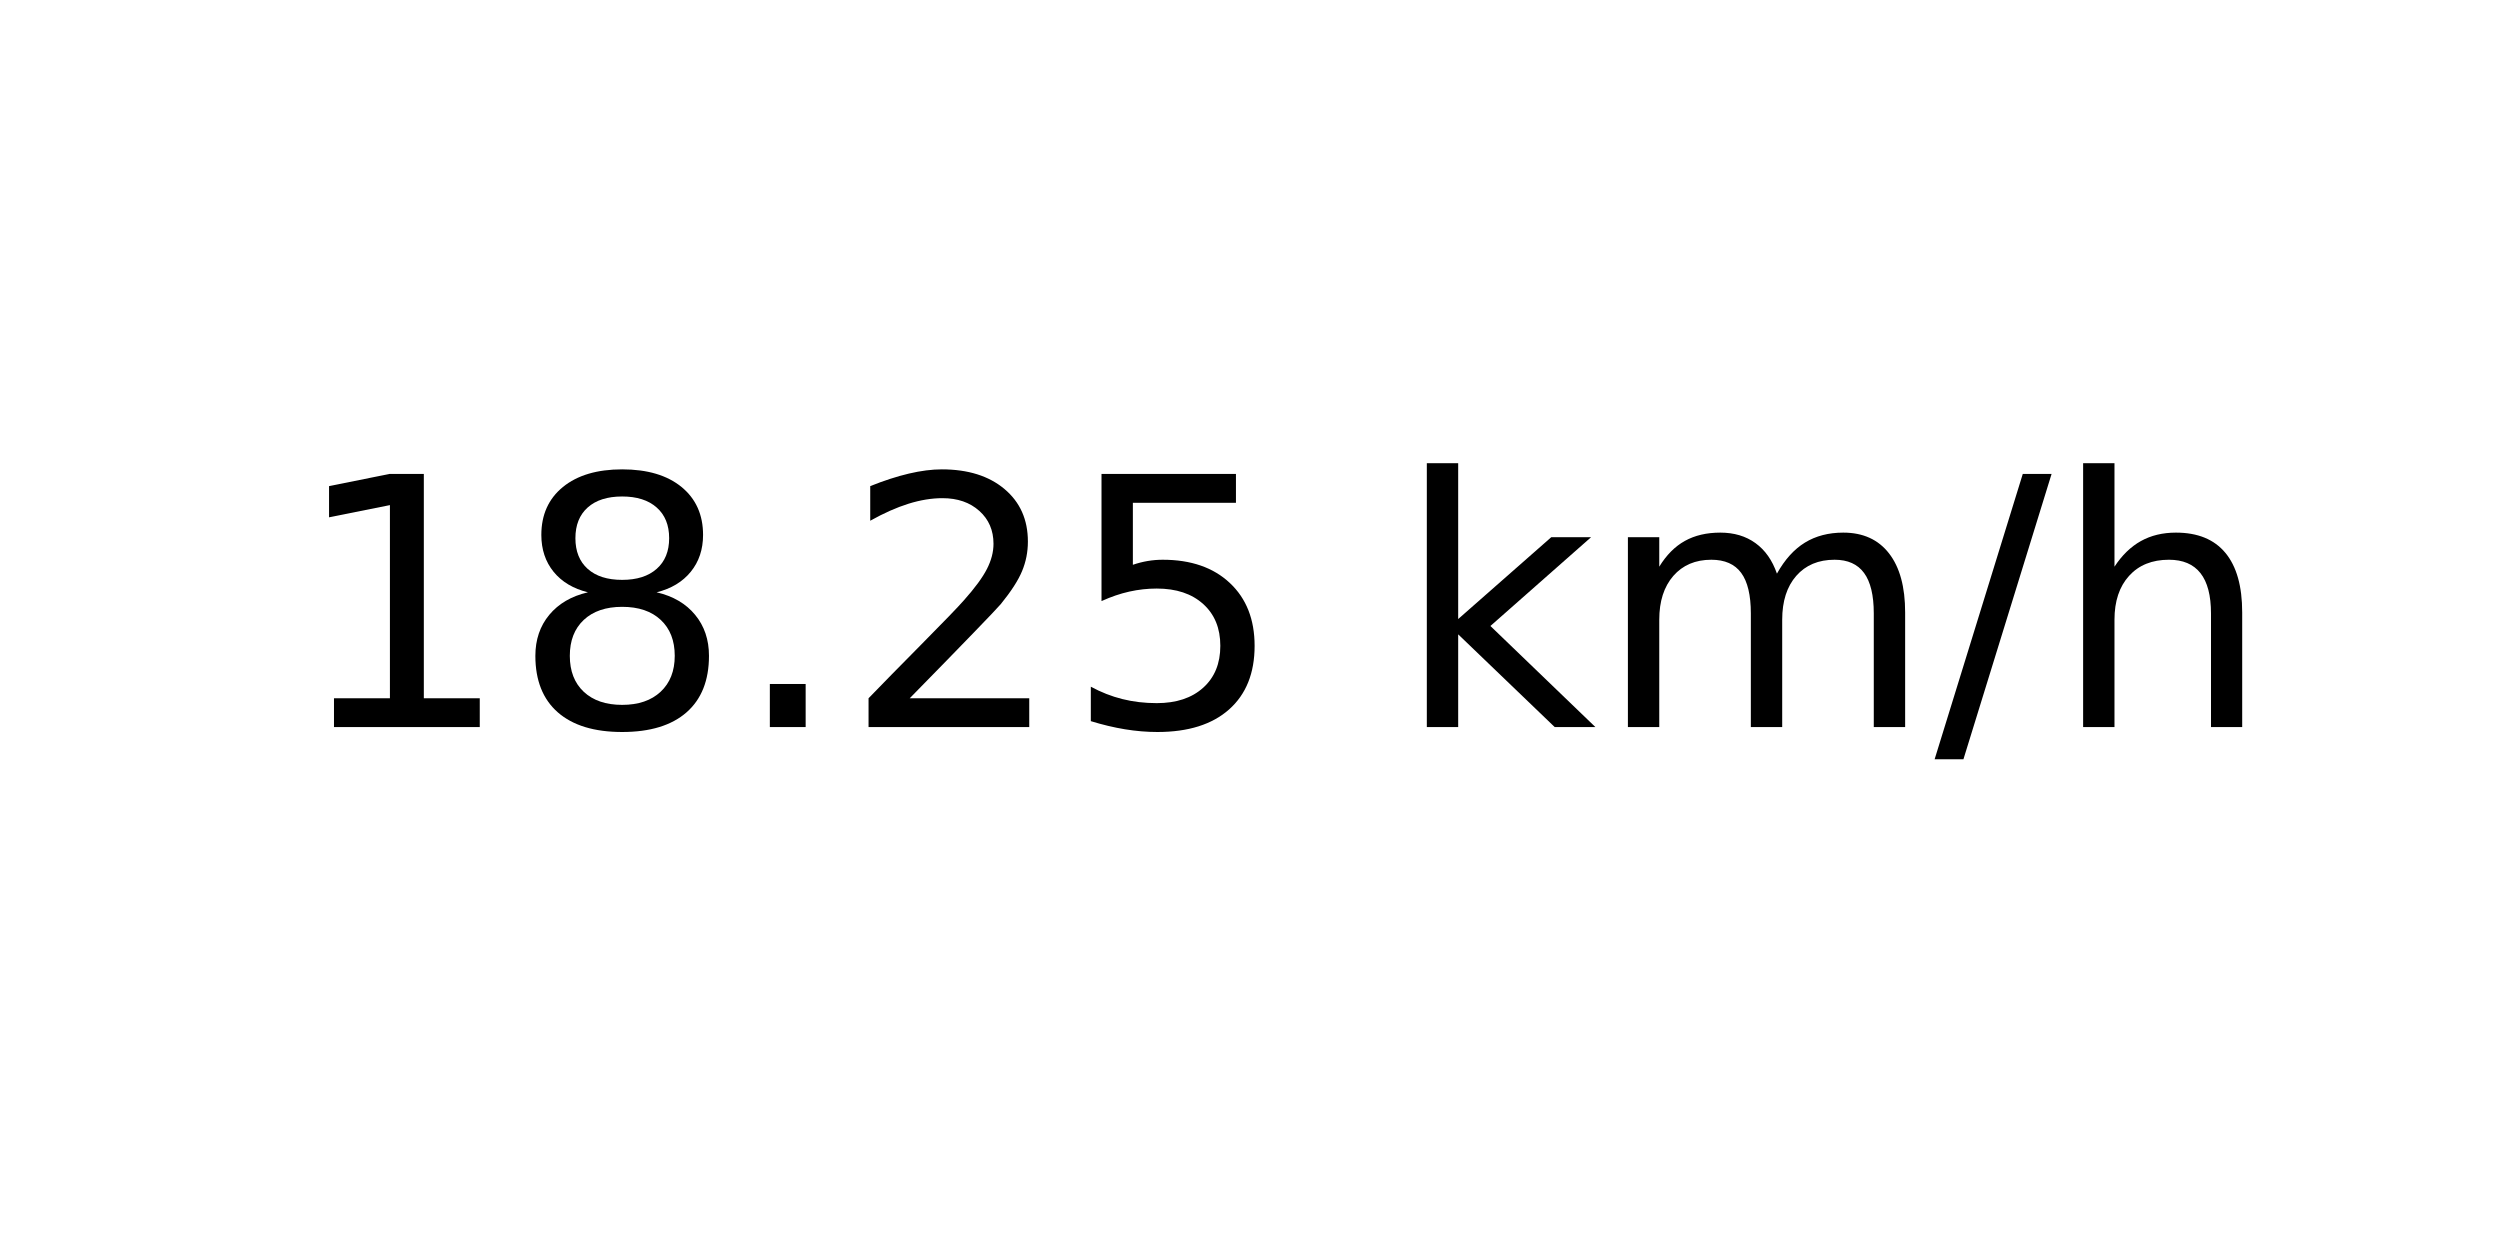
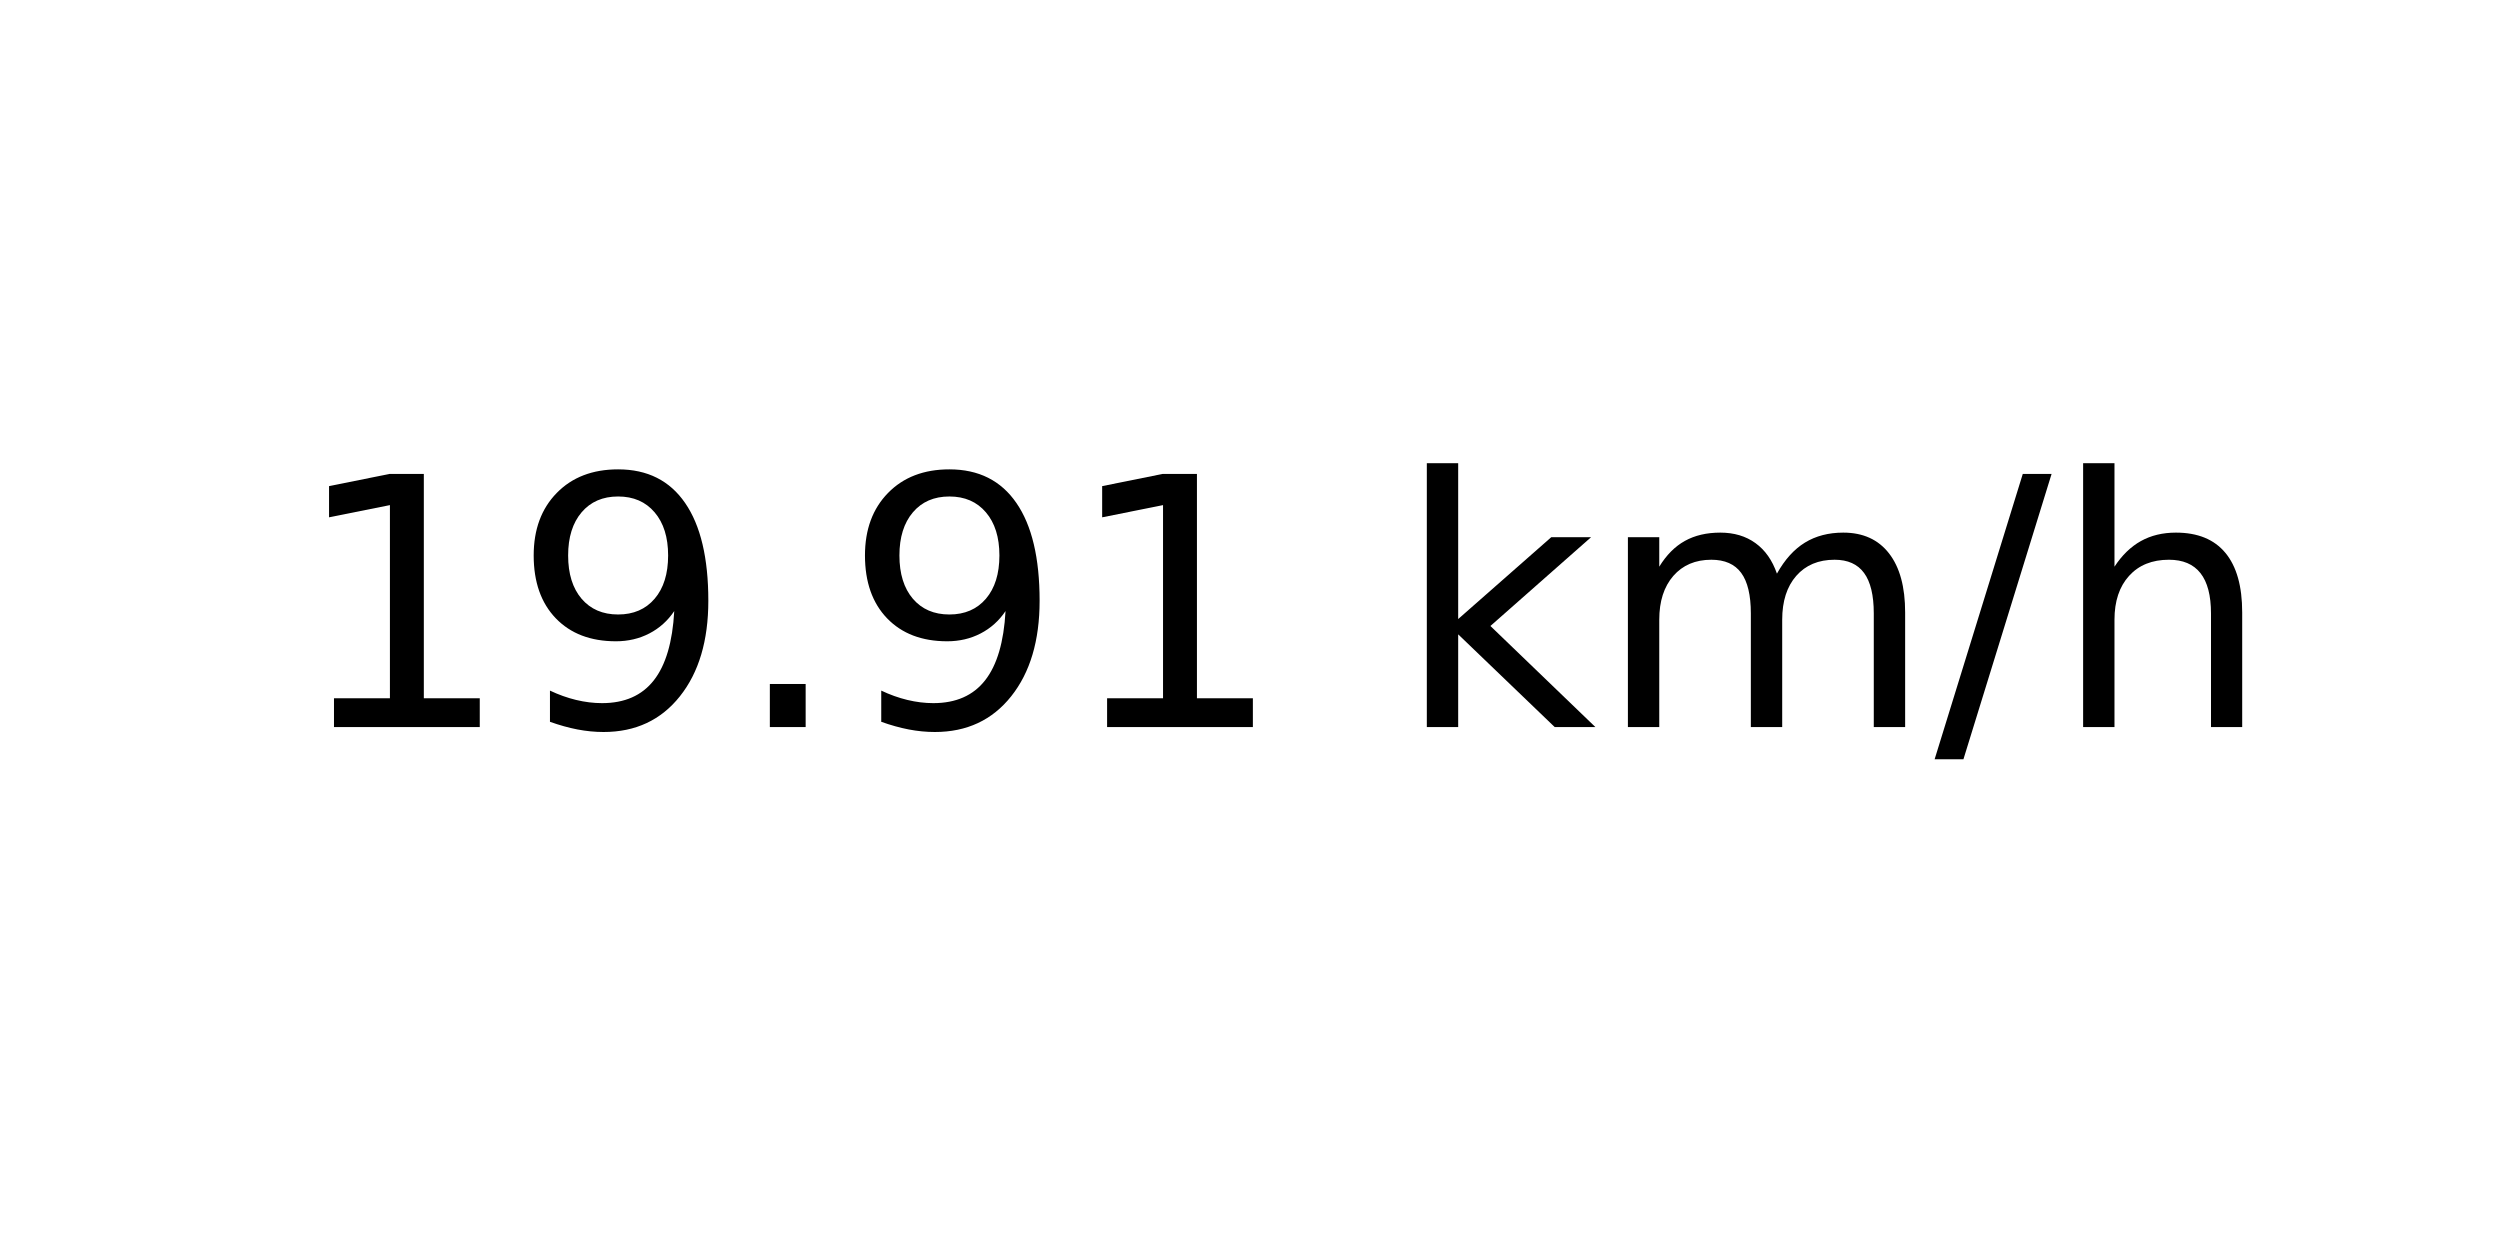
<svg xmlns="http://www.w3.org/2000/svg" xmlns:xlink="http://www.w3.org/1999/xlink" width="72pt" height="36pt" viewBox="0 0 72 36" version="1.1">
  <defs>
    <style type="text/css">*{stroke-linejoin: round; stroke-linecap: butt}</style>
  </defs>
  <g id="figure_1">
    <g id="axes_1">
      <g id="text_1">
        <g transform="translate(8.378125 20.93937) scale(0.1 -0.1)">
          <defs>
            <path id="DejaVuSans-31" d="M 794 531  L 1825 531  L 1825 4091  L 703 3866  L 703 4441  L 1819 4666  L 2450 4666  L 2450 531  L 3481 531  L 3481 0  L 794 0  L 794 531  z " transform="scale(0.015625)" />
-             <path id="DejaVuSans-38" d="M 2034 2216  Q 1584 2216 1326 1975  Q 1069 1734 1069 1313  Q 1069 891 1326 650  Q 1584 409 2034 409  Q 2484 409 2743 651  Q 3003 894 3003 1313  Q 3003 1734 2745 1975  Q 2488 2216 2034 2216  z M 1403 2484  Q 997 2584 770 2862  Q 544 3141 544 3541  Q 544 4100 942 4425  Q 1341 4750 2034 4750  Q 2731 4750 3128 4425  Q 3525 4100 3525 3541  Q 3525 3141 3298 2862  Q 3072 2584 2669 2484  Q 3125 2378 3379 2068  Q 3634 1759 3634 1313  Q 3634 634 3220 271  Q 2806 -91 2034 -91  Q 1263 -91 848 271  Q 434 634 434 1313  Q 434 1759 690 2068  Q 947 2378 1403 2484  z M 1172 3481  Q 1172 3119 1398 2916  Q 1625 2713 2034 2713  Q 2441 2713 2670 2916  Q 2900 3119 2900 3481  Q 2900 3844 2670 4047  Q 2441 4250 2034 4250  Q 1625 4250 1398 4047  Q 1172 3844 1172 3481  z " transform="scale(0.015625)" />
+             <path id="DejaVuSans-39" d="M 703 97  L 703 672  Q 941 559 1184 500  Q 1428 441 1663 441  Q 2288 441 2617 861  Q 2947 1281 2994 2138  Q 2813 1869 2534 1725  Q 2256 1581 1919 1581  Q 1219 1581 811 2004  Q 403 2428 403 3163  Q 403 3881 828 4315  Q 1253 4750 1959 4750  Q 2769 4750 3195 4129  Q 3622 3509 3622 2328  Q 3622 1225 3098 567  Q 2575 -91 1691 -91  Q 1453 -91 1209 -44  Q 966 3 703 97  z M 1959 2075  Q 2384 2075 2632 2365  Q 2881 2656 2881 3163  Q 2881 3666 2632 3958  Q 2384 4250 1959 4250  Q 1534 4250 1286 3958  Q 1038 3666 1038 3163  Q 1038 2656 1286 2365  Q 1534 2075 1959 2075  z " transform="scale(0.015625)" />
            <path id="DejaVuSans-2e" d="M 684 794  L 1344 794  L 1344 0  L 684 0  L 684 794  z " transform="scale(0.015625)" />
-             <path id="DejaVuSans-32" d="M 1228 531  L 3431 531  L 3431 0  L 469 0  L 469 531  Q 828 903 1448 1529  Q 2069 2156 2228 2338  Q 2531 2678 2651 2914  Q 2772 3150 2772 3378  Q 2772 3750 2511 3984  Q 2250 4219 1831 4219  Q 1534 4219 1204 4116  Q 875 4013 500 3803  L 500 4441  Q 881 4594 1212 4672  Q 1544 4750 1819 4750  Q 2544 4750 2975 4387  Q 3406 4025 3406 3419  Q 3406 3131 3298 2873  Q 3191 2616 2906 2266  Q 2828 2175 2409 1742  Q 1991 1309 1228 531  z " transform="scale(0.015625)" />
-             <path id="DejaVuSans-35" d="M 691 4666  L 3169 4666  L 3169 4134  L 1269 4134  L 1269 2991  Q 1406 3038 1543 3061  Q 1681 3084 1819 3084  Q 2600 3084 3056 2656  Q 3513 2228 3513 1497  Q 3513 744 3044 326  Q 2575 -91 1722 -91  Q 1428 -91 1123 -41  Q 819 9 494 109  L 494 744  Q 775 591 1075 516  Q 1375 441 1709 441  Q 2250 441 2565 725  Q 2881 1009 2881 1497  Q 2881 1984 2565 2268  Q 2250 2553 1709 2553  Q 1456 2553 1204 2497  Q 953 2441 691 2322  L 691 4666  z " transform="scale(0.015625)" />
            <path id="DejaVuSans-20" transform="scale(0.015625)" />
            <path id="DejaVuSans-6b" d="M 581 4863  L 1159 4863  L 1159 1991  L 2875 3500  L 3609 3500  L 1753 1863  L 3688 0  L 2938 0  L 1159 1709  L 1159 0  L 581 0  L 581 4863  z " transform="scale(0.015625)" />
            <path id="DejaVuSans-6d" d="M 3328 2828  Q 3544 3216 3844 3400  Q 4144 3584 4550 3584  Q 5097 3584 5394 3201  Q 5691 2819 5691 2113  L 5691 0  L 5113 0  L 5113 2094  Q 5113 2597 4934 2840  Q 4756 3084 4391 3084  Q 3944 3084 3684 2787  Q 3425 2491 3425 1978  L 3425 0  L 2847 0  L 2847 2094  Q 2847 2600 2669 2842  Q 2491 3084 2119 3084  Q 1678 3084 1418 2786  Q 1159 2488 1159 1978  L 1159 0  L 581 0  L 581 3500  L 1159 3500  L 1159 2956  Q 1356 3278 1631 3431  Q 1906 3584 2284 3584  Q 2666 3584 2933 3390  Q 3200 3197 3328 2828  z " transform="scale(0.015625)" />
            <path id="DejaVuSans-2f" d="M 1625 4666  L 2156 4666  L 531 -594  L 0 -594  L 1625 4666  z " transform="scale(0.015625)" />
            <path id="DejaVuSans-68" d="M 3513 2113  L 3513 0  L 2938 0  L 2938 2094  Q 2938 2591 2744 2837  Q 2550 3084 2163 3084  Q 1697 3084 1428 2787  Q 1159 2491 1159 1978  L 1159 0  L 581 0  L 581 4863  L 1159 4863  L 1159 2956  Q 1366 3272 1645 3428  Q 1925 3584 2291 3584  Q 2894 3584 3203 3211  Q 3513 2838 3513 2113  z " transform="scale(0.015625)" />
          </defs>
          <use xlink:href="#DejaVuSans-31" />
-           <use xlink:href="#DejaVuSans-38" x="63.623" />
+           <use xlink:href="#DejaVuSans-39" x="63.623" />
          <use xlink:href="#DejaVuSans-2e" x="127.246" />
-           <use xlink:href="#DejaVuSans-32" x="159.033" />
-           <use xlink:href="#DejaVuSans-35" x="222.656" />
+           <use xlink:href="#DejaVuSans-39" x="159.033" />
+           <use xlink:href="#DejaVuSans-31" x="222.656" />
          <use xlink:href="#DejaVuSans-20" x="286.279" />
          <use xlink:href="#DejaVuSans-6b" x="318.066" />
          <use xlink:href="#DejaVuSans-6d" x="375.977" />
          <use xlink:href="#DejaVuSans-2f" x="473.389" />
          <use xlink:href="#DejaVuSans-68" x="507.08" />
        </g>
      </g>
    </g>
  </g>
</svg>
